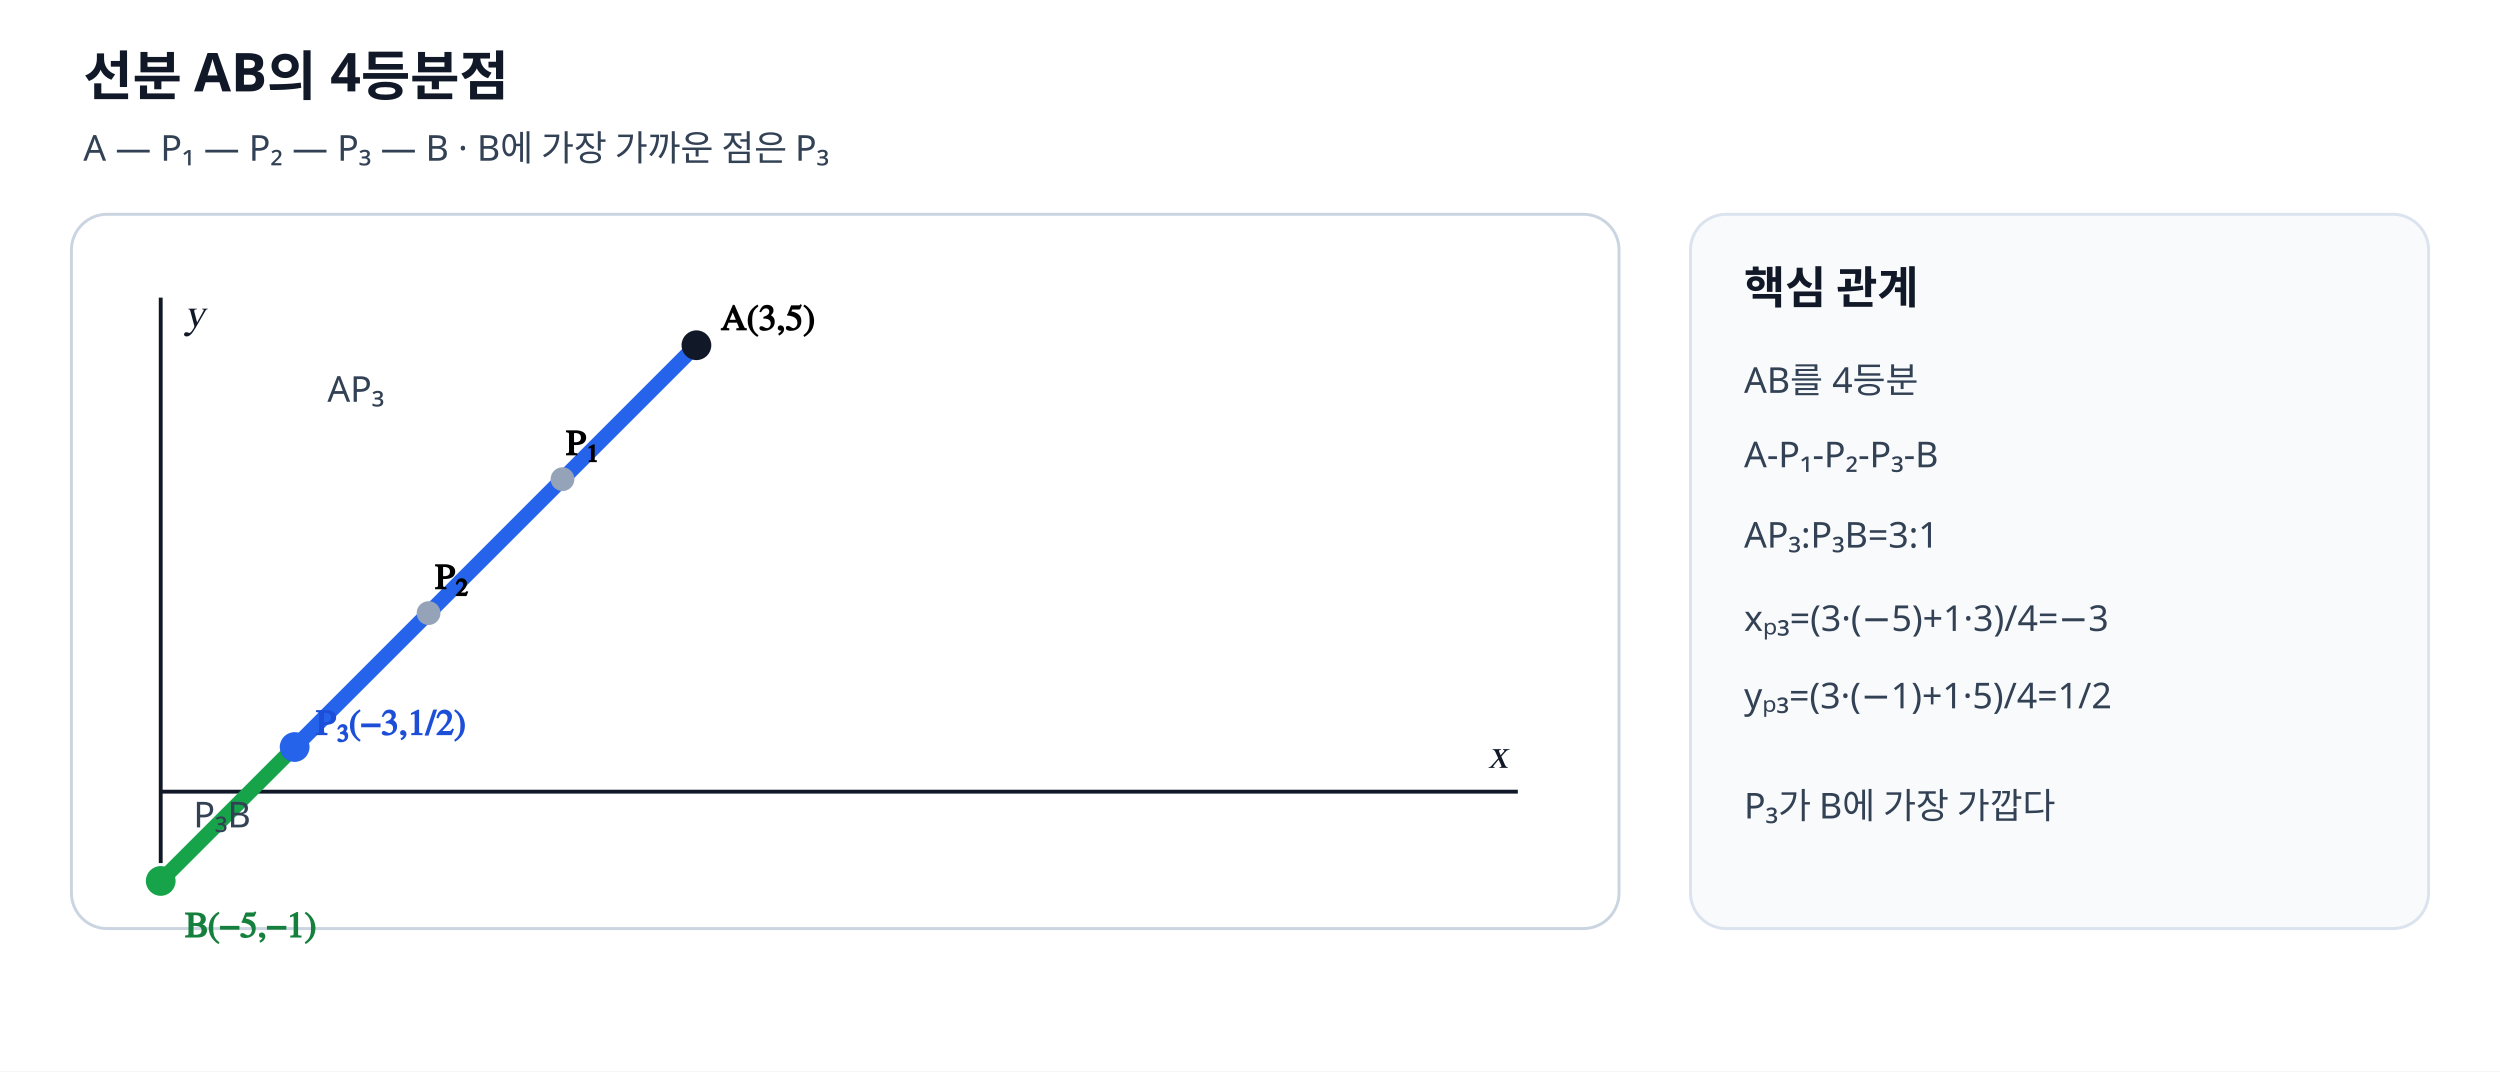
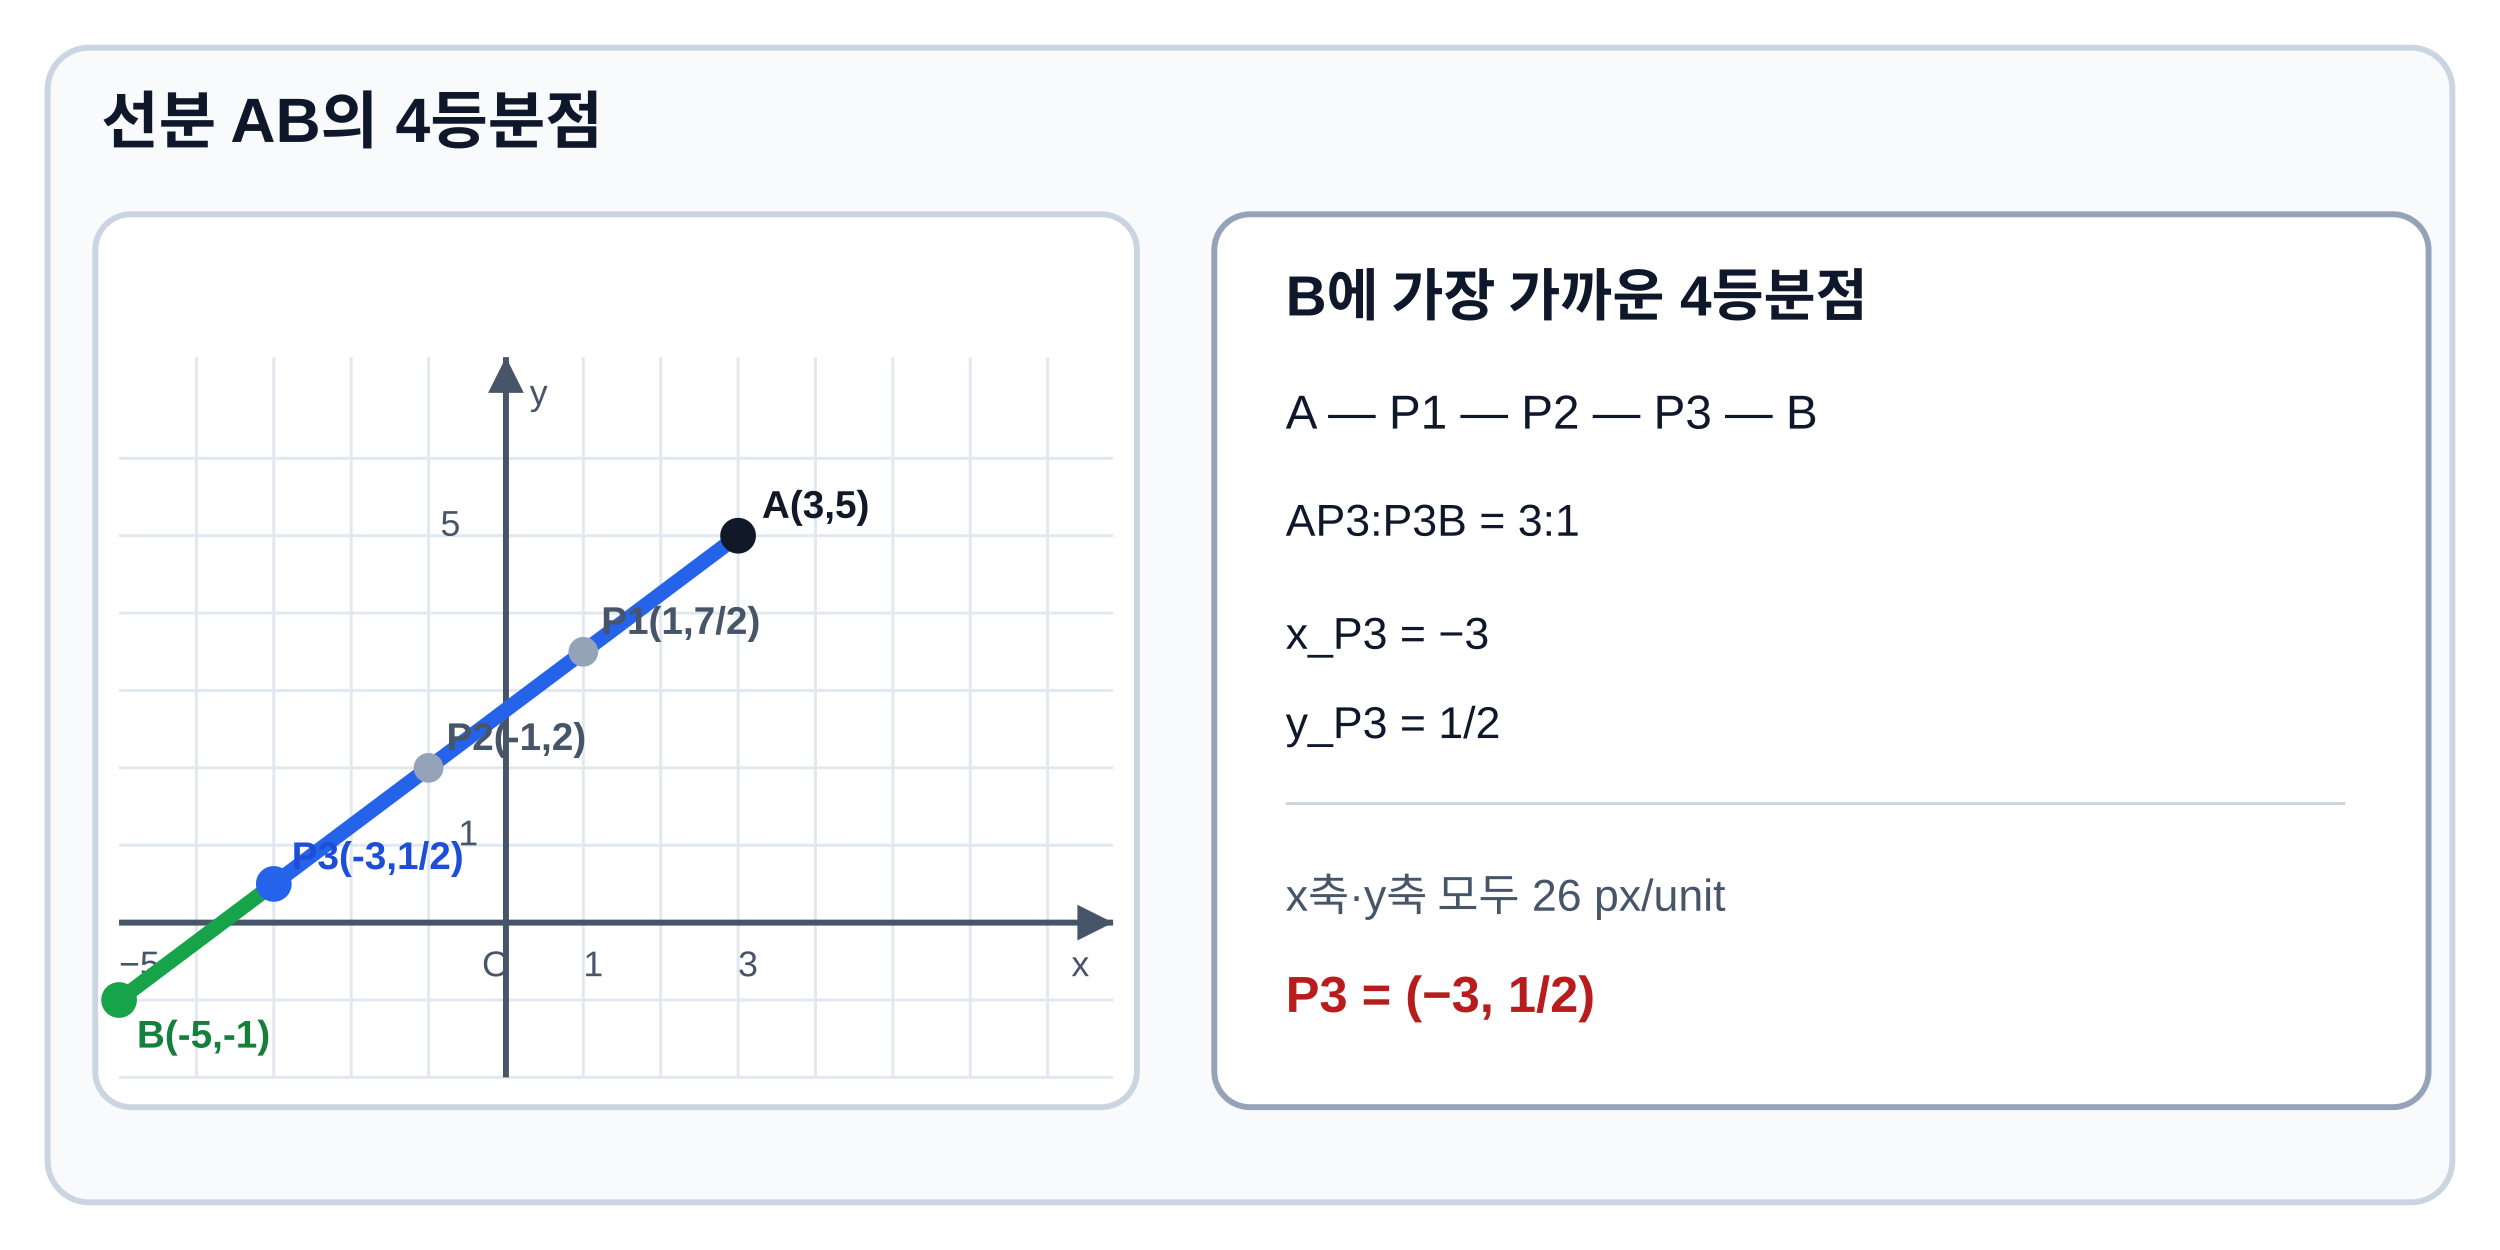
- <svg xmlns="http://www.w3.org/2000/svg" viewBox="0 0 840 360" width="840" height="360" preserveAspectRatio="xMidYMid meet" role="img" aria-labelledby="title desc" data-geometry-mode="COORDINATE_GEOMETRY_HYBRID" data-geometry-style-version="AP_GEOMETRY_PRINT_V1_1" data-geometry-preset="GEOMETRY_STANDARD" data-axis-scale-mode="EQUAL_UNIT" data-fact-hash="c6b2c52c49fe2a09c281594f4ff324edc506ccecc0b88610d38fc08da84b4df9" data-geometry-fact-hash="c6b2c52c49fe2a09c281594f4ff324edc506ccecc0b88610d38fc08da84b4df9" data-visual-provenance="deterministic-independent-facts">
-   <style>
-     .title{font:700 18px "Noto Sans KR","Malgun Gothic",sans-serif;fill:#111827}.note{font:12px "Noto Sans KR","Malgun Gothic",sans-serif;fill:#334155}.label{font:700 12px "STIX Two Math","Malgun Gothic",serif}.axis{font:italic 14px "STIX Two Math","Malgun Gothic",serif;fill:#111827}
-   </style>
-   <rect width="840" height="360" fill="#fff" />
-   <text x="28" y="32" class="title">선분 AB의 4등분점</text>
-   <text x="28" y="54" class="note">A — P₁ — P₂ — P₃ — B · B에 가장 가까운 점은 P₃</text>
-   <rect x="24" y="72" width="520" height="240" rx="12" fill="#fff" stroke="#cbd5e1" />
-   <line data-geometry="axis-x" x1="54" y1="266" x2="510" y2="266" stroke="#111827" stroke-width="1.3" />
-   <line data-geometry="axis-y" x1="54" y1="100" x2="54" y2="290" stroke="#111827" stroke-width="1.3" />
-   <text x="500" y="258" class="axis">x</text>
-   <text x="62" y="110" class="axis">y</text>
-   <line data-geometry="segment" data-relation="AB" x1="234" y1="116" x2="54" y2="296" stroke="#64748b" stroke-width="2.4" />
-   <line data-geometry="segment" data-relation="AP3" x1="234" y1="116" x2="99" y2="251" stroke="#2563eb" stroke-width="5" />
-   <line data-geometry="segment" data-relation="P3B" x1="99" y1="251" x2="54" y2="296" stroke="#16a34a" stroke-width="5" />
-   <circle data-point-label="A(3,5)" data-point-x="3" data-point-y="5" cx="234" cy="116" r="5" fill="#111827" />
-   <circle data-point-label="P1(1,7/2)" data-point-x="1" data-point-y="3.5" cx="189" cy="161" r="4" fill="#94a3b8" />
-   <circle data-point-label="P2(-1,2)" data-point-x="-1" data-point-y="2" cx="144" cy="206" r="4" fill="#94a3b8" />
-   <circle data-point-label="P3(-3,1/2)" data-point-x="-3" data-point-y="0.5" cx="99" cy="251" r="5" fill="#2563eb" />
-   <circle data-point-label="B(-5,-1)" data-point-x="-5" data-point-y="-1" cx="54" cy="296" r="5" fill="#16a34a" />
-   <text x="242" y="111" class="label">A(3,5)</text>
-   <text x="190" y="153" class="label">P₁</text>
-   <text x="146" y="198" class="label">P₂</text>
-   <text x="106" y="247" class="label" fill="#1d4ed8">P₃(−3,1/2)</text>
-   <text x="62" y="315" class="label" fill="#15803d">B(−5,−1)</text>
-   <text x="110" y="135" class="note" fill="#1d4ed8">AP₃</text>
-   <text x="65" y="278" class="note" fill="#15803d">P₃B</text>
-   <rect x="568" y="72" width="248" height="240" rx="12" fill="#f8fafc" stroke="#dbe3ef" />
-   <text x="586" y="102" class="title" style="font-size:15px">핵심 관계</text>
-   <text x="586" y="132" class="note">AB를 4등분</text>
-   <text x="586" y="157" class="note">A-P₁-P₂-P₃-B</text>
-   <text x="586" y="184" class="note">AP₃:P₃B=3:1</text>
-   <text x="586" y="212" class="note">xₚ₃=(3·(−5)+1·3)/4=−3</text>
-   <text x="586" y="238" class="note">yₚ₃=(3·(−1)+1·5)/4=1/2</text>
-   <text x="586" y="275" class="note">P₃가 B에 가장 가깝다</text>
+ <svg xmlns="http://www.w3.org/2000/svg" viewBox="0 0 840 420" width="840" height="420" preserveAspectRatio="xMidYMid meet" role="img" aria-labelledby="title desc" data-geometry-mode="COORDINATE_GEOMETRY_HYBRID" data-geometry-style-version="AP_GEOMETRY_PRINT_V1_1" data-geometry-preset="GEOMETRY_STANDARD" data-axis-scale-mode="EQUAL_UNIT" data-fact-hash="a3797addc0f6c017093df989052ff0bda3cac0cf43fcbe47e0e7c88e8a2f56ab" data-geometry-fact-hash="a3797addc0f6c017093df989052ff0bda3cac0cf43fcbe47e0e7c88e8a2f56ab" data-visual-provenance="deterministic-independent-facts">
+   <rect width="840" height="420" fill="#fff" />
+   <rect x="16" y="16" width="808" height="388" rx="14" fill="#f8fafc" stroke="#cbd5e1" stroke-width="2" />
+   <text x="34" y="48" font-family="Arial, sans-serif" font-size="21" font-weight="700" fill="#0f172a">선분 AB의 4등분점</text>
+   <rect x="32" y="72" width="350" height="300" rx="12" fill="#fff" stroke="#cbd5e1" stroke-width="2" />
+   <g stroke="#e2e8f0" stroke-width="1">
+     <line x1="40" y1="154" x2="374" y2="154" />
+     <line x1="40" y1="180" x2="374" y2="180" />
+     <line x1="40" y1="206" x2="374" y2="206" />
+     <line x1="40" y1="232" x2="374" y2="232" />
+     <line x1="40" y1="258" x2="374" y2="258" />
+     <line x1="40" y1="284" x2="374" y2="284" />
+     <line x1="40" y1="310" x2="374" y2="310" />
+     <line x1="40" y1="336" x2="374" y2="336" />
+     <line x1="40" y1="362" x2="374" y2="362" />
+     <line x1="66" y1="120" x2="66" y2="362" />
+     <line x1="92" y1="120" x2="92" y2="362" />
+     <line x1="118" y1="120" x2="118" y2="362" />
+     <line x1="144" y1="120" x2="144" y2="362" />
+     <line x1="170" y1="120" x2="170" y2="362" />
+     <line x1="196" y1="120" x2="196" y2="362" />
+     <line x1="222" y1="120" x2="222" y2="362" />
+     <line x1="248" y1="120" x2="248" y2="362" />
+     <line x1="274" y1="120" x2="274" y2="362" />
+     <line x1="300" y1="120" x2="300" y2="362" />
+     <line x1="326" y1="120" x2="326" y2="362" />
+     <line x1="352" y1="120" x2="352" y2="362" />
+   </g>
+   <line id="axis-x" x1="40" y1="310" x2="374" y2="310" stroke="#475569" stroke-width="2" />
+   <line id="axis-y" x1="170" y1="120" x2="170" y2="362" stroke="#475569" stroke-width="2" />
+   <polygon points="374,310 362,304 362,316" fill="#475569" />
+   <polygon points="170,120 164,132 176,132" fill="#475569" />
+   <g font-family="Arial, sans-serif" font-size="12" fill="#475569">
+     <text x="360" y="328">x</text>
+     <text x="178" y="136">y</text>
+     <text x="162" y="328">O</text>
+     <text x="196" y="328">1</text>
+     <text x="248" y="328">3</text>
+     <text x="40" y="328">−5</text>
+     <text x="154" y="284">1</text>
+     <text x="148" y="180">5</text>
+   </g>
+   <line id="line-ab" x1="248" y1="180" x2="40" y2="336" stroke="#64748b" stroke-width="2.5" />
+   <line id="segment-ap3" x1="248" y1="180" x2="92" y2="297" stroke="#2563eb" stroke-width="5" />
+   <line id="segment-p3b" x1="92" y1="297" x2="40" y2="336" stroke="#16a34a" stroke-width="5" />
+   <circle id="point-a" cx="248" cy="180" r="6" fill="#111827" />
+   <circle id="point-p1" cx="196" cy="219" r="5" fill="#94a3b8" />
+   <circle id="point-p2" cx="144" cy="258" r="5" fill="#94a3b8" />
+   <circle id="point-p3" cx="92" cy="297" r="6" fill="#2563eb" />
+   <circle id="point-b" cx="40" cy="336" r="6" fill="#16a34a" />
+   <g font-family="Arial, sans-serif" font-size="13" font-weight="700">
+     <text x="256" y="174" fill="#111827">A(3,5)</text>
+     <text x="202" y="213" fill="#475569">P1(1,7/2)</text>
+     <text x="150" y="252" fill="#475569">P2(-1,2)</text>
+     <text x="98" y="292" fill="#1d4ed8">P3(-3,1/2)</text>
+     <text x="46" y="352" fill="#15803d">B(-5,-1)</text>
+   </g>
+   <rect x="408" y="72" width="408" height="300" rx="12" fill="#fff" stroke="#94a3b8" stroke-width="2" />
+   <g font-family="Arial, sans-serif" fill="#0f172a">
+     <text x="432" y="106" font-size="19" font-weight="700">B에 가장 가까운 4등분점</text>
+     <text x="432" y="144" font-size="16">A — P1 — P2 — P3 — B</text>
+     <text x="432" y="180" font-size="15">AP3:P3B = 3:1</text>
+     <text x="432" y="218" font-size="15">x_P3 = −3</text>
+     <text x="432" y="248" font-size="15">y_P3 = 1/2</text>
+     <line x1="432" y1="270" x2="788" y2="270" stroke="#cbd5e1" />
+     <text x="432" y="306" font-size="15" fill="#475569">x축·y축 모두 26 px/unit</text>
+     <text x="432" y="340" font-size="17" font-weight="700" fill="#b91c1c">P3 = (−3, 1/2)</text>
+   </g>
</svg>
